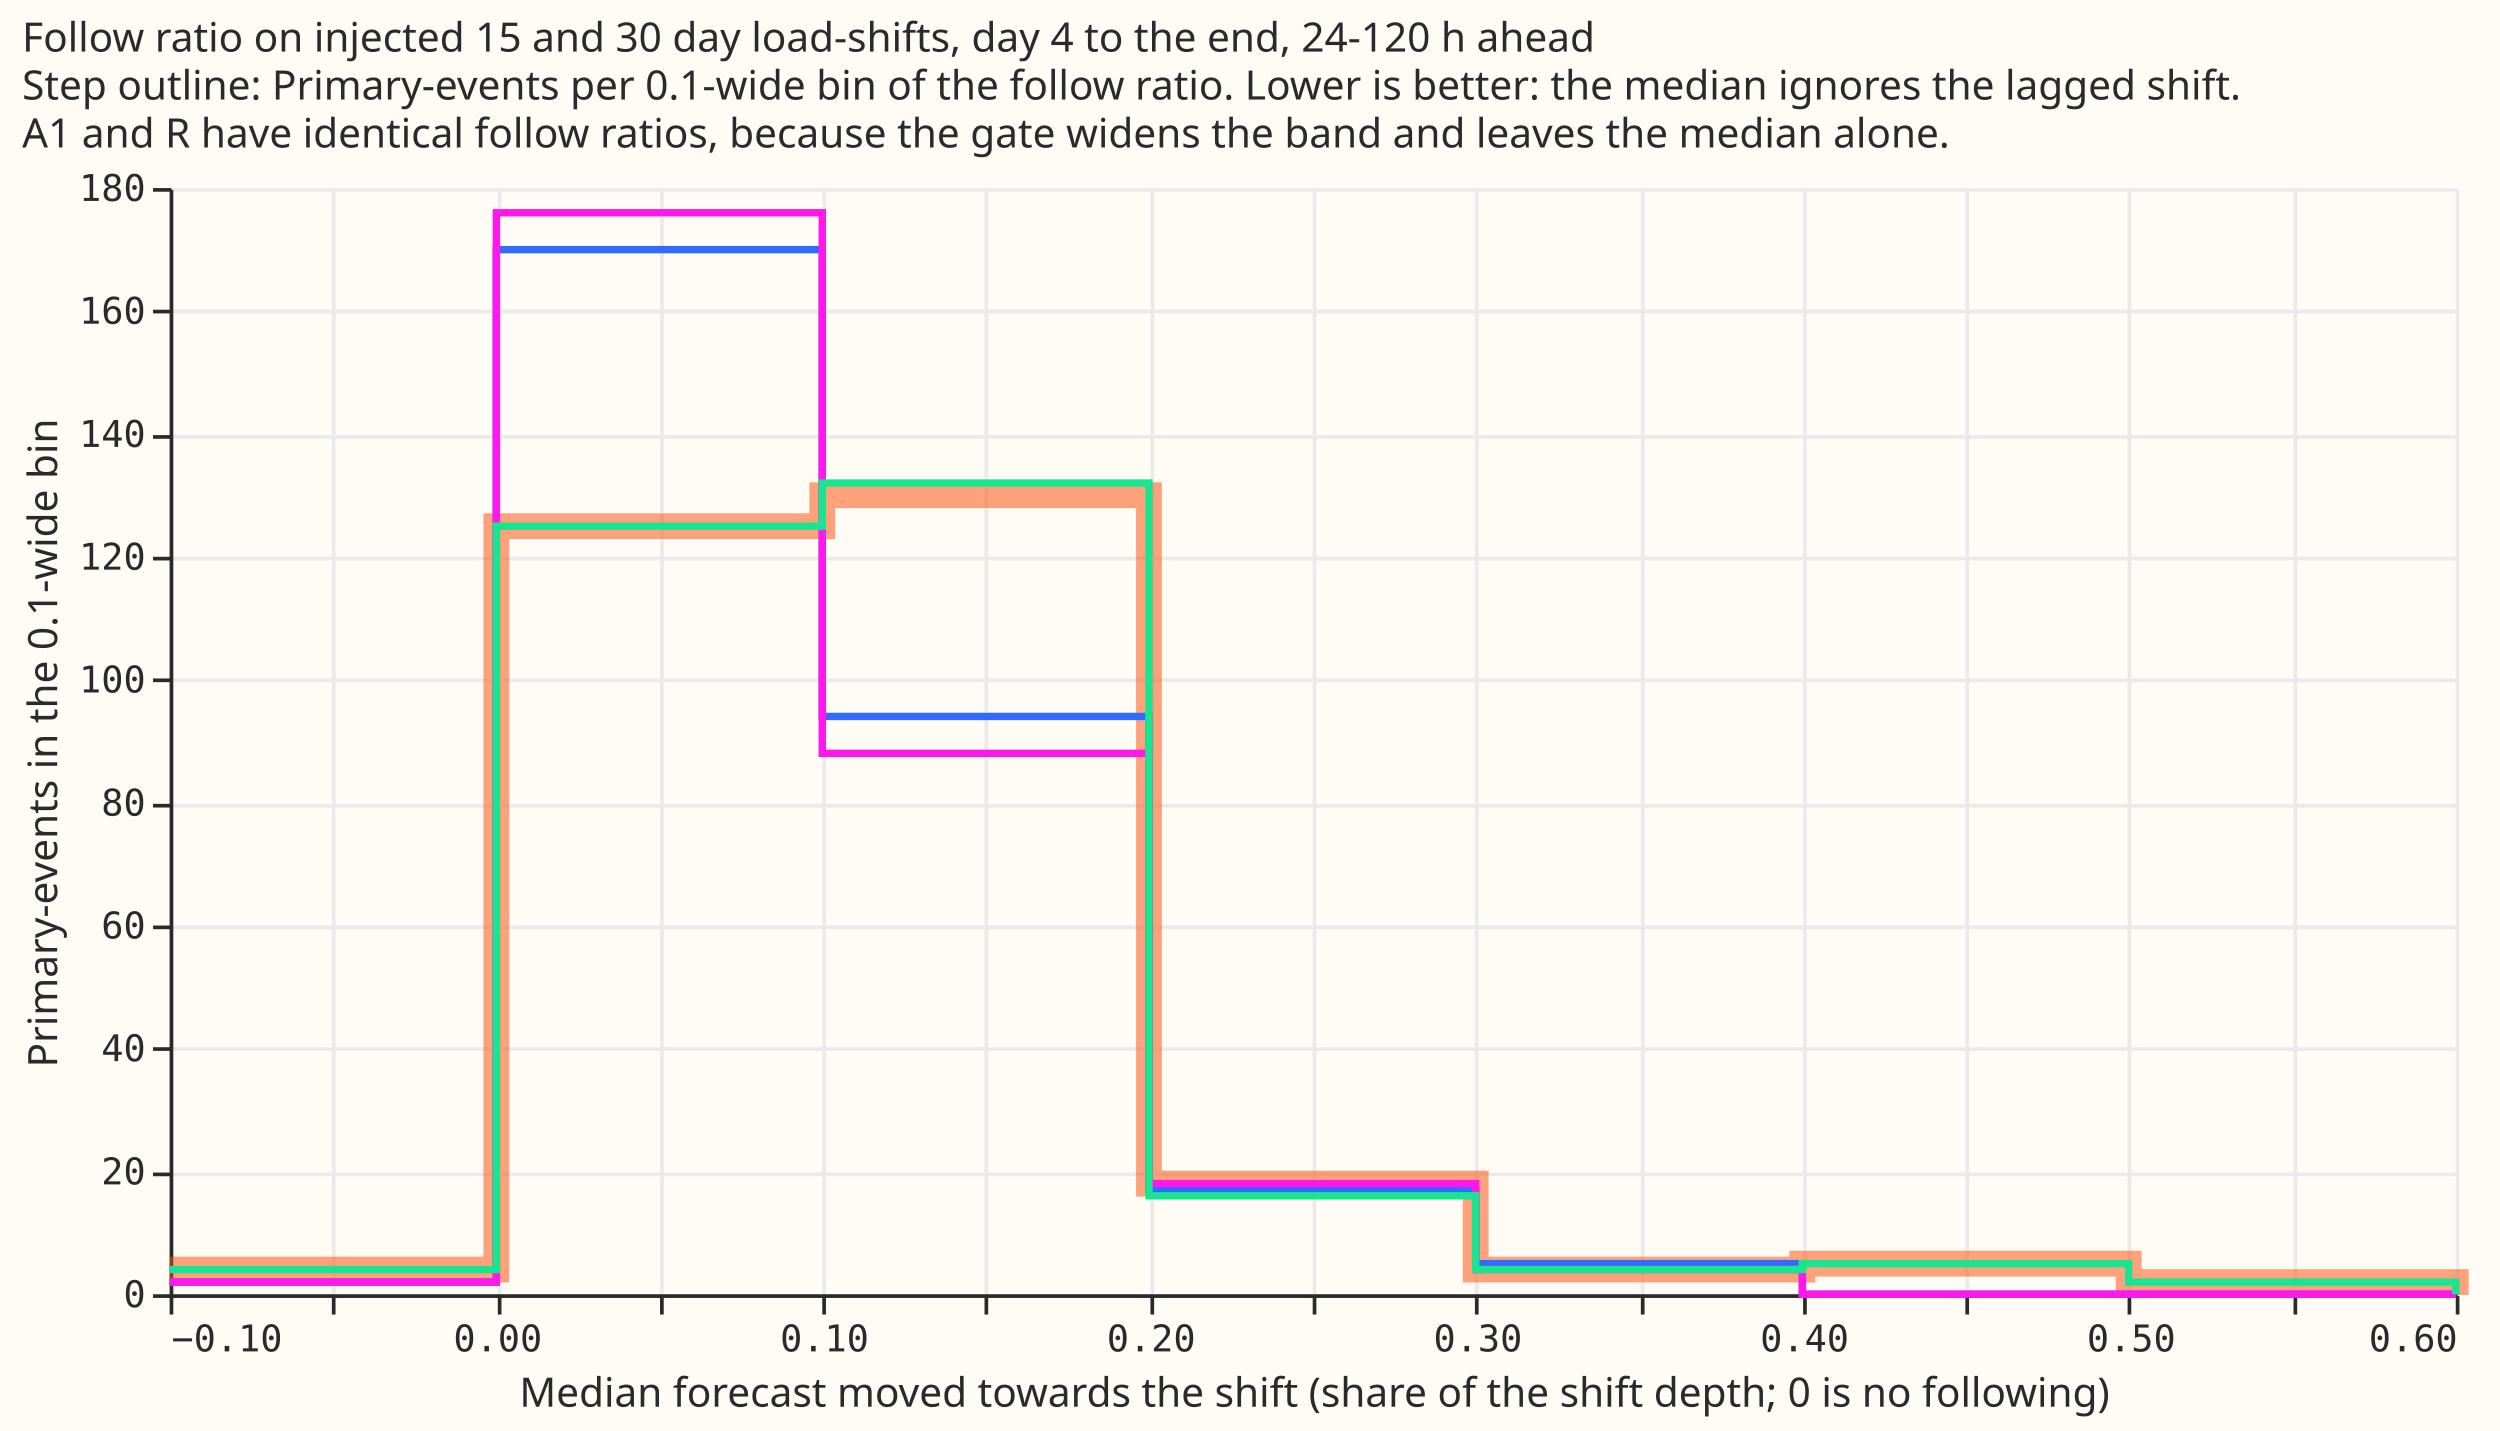
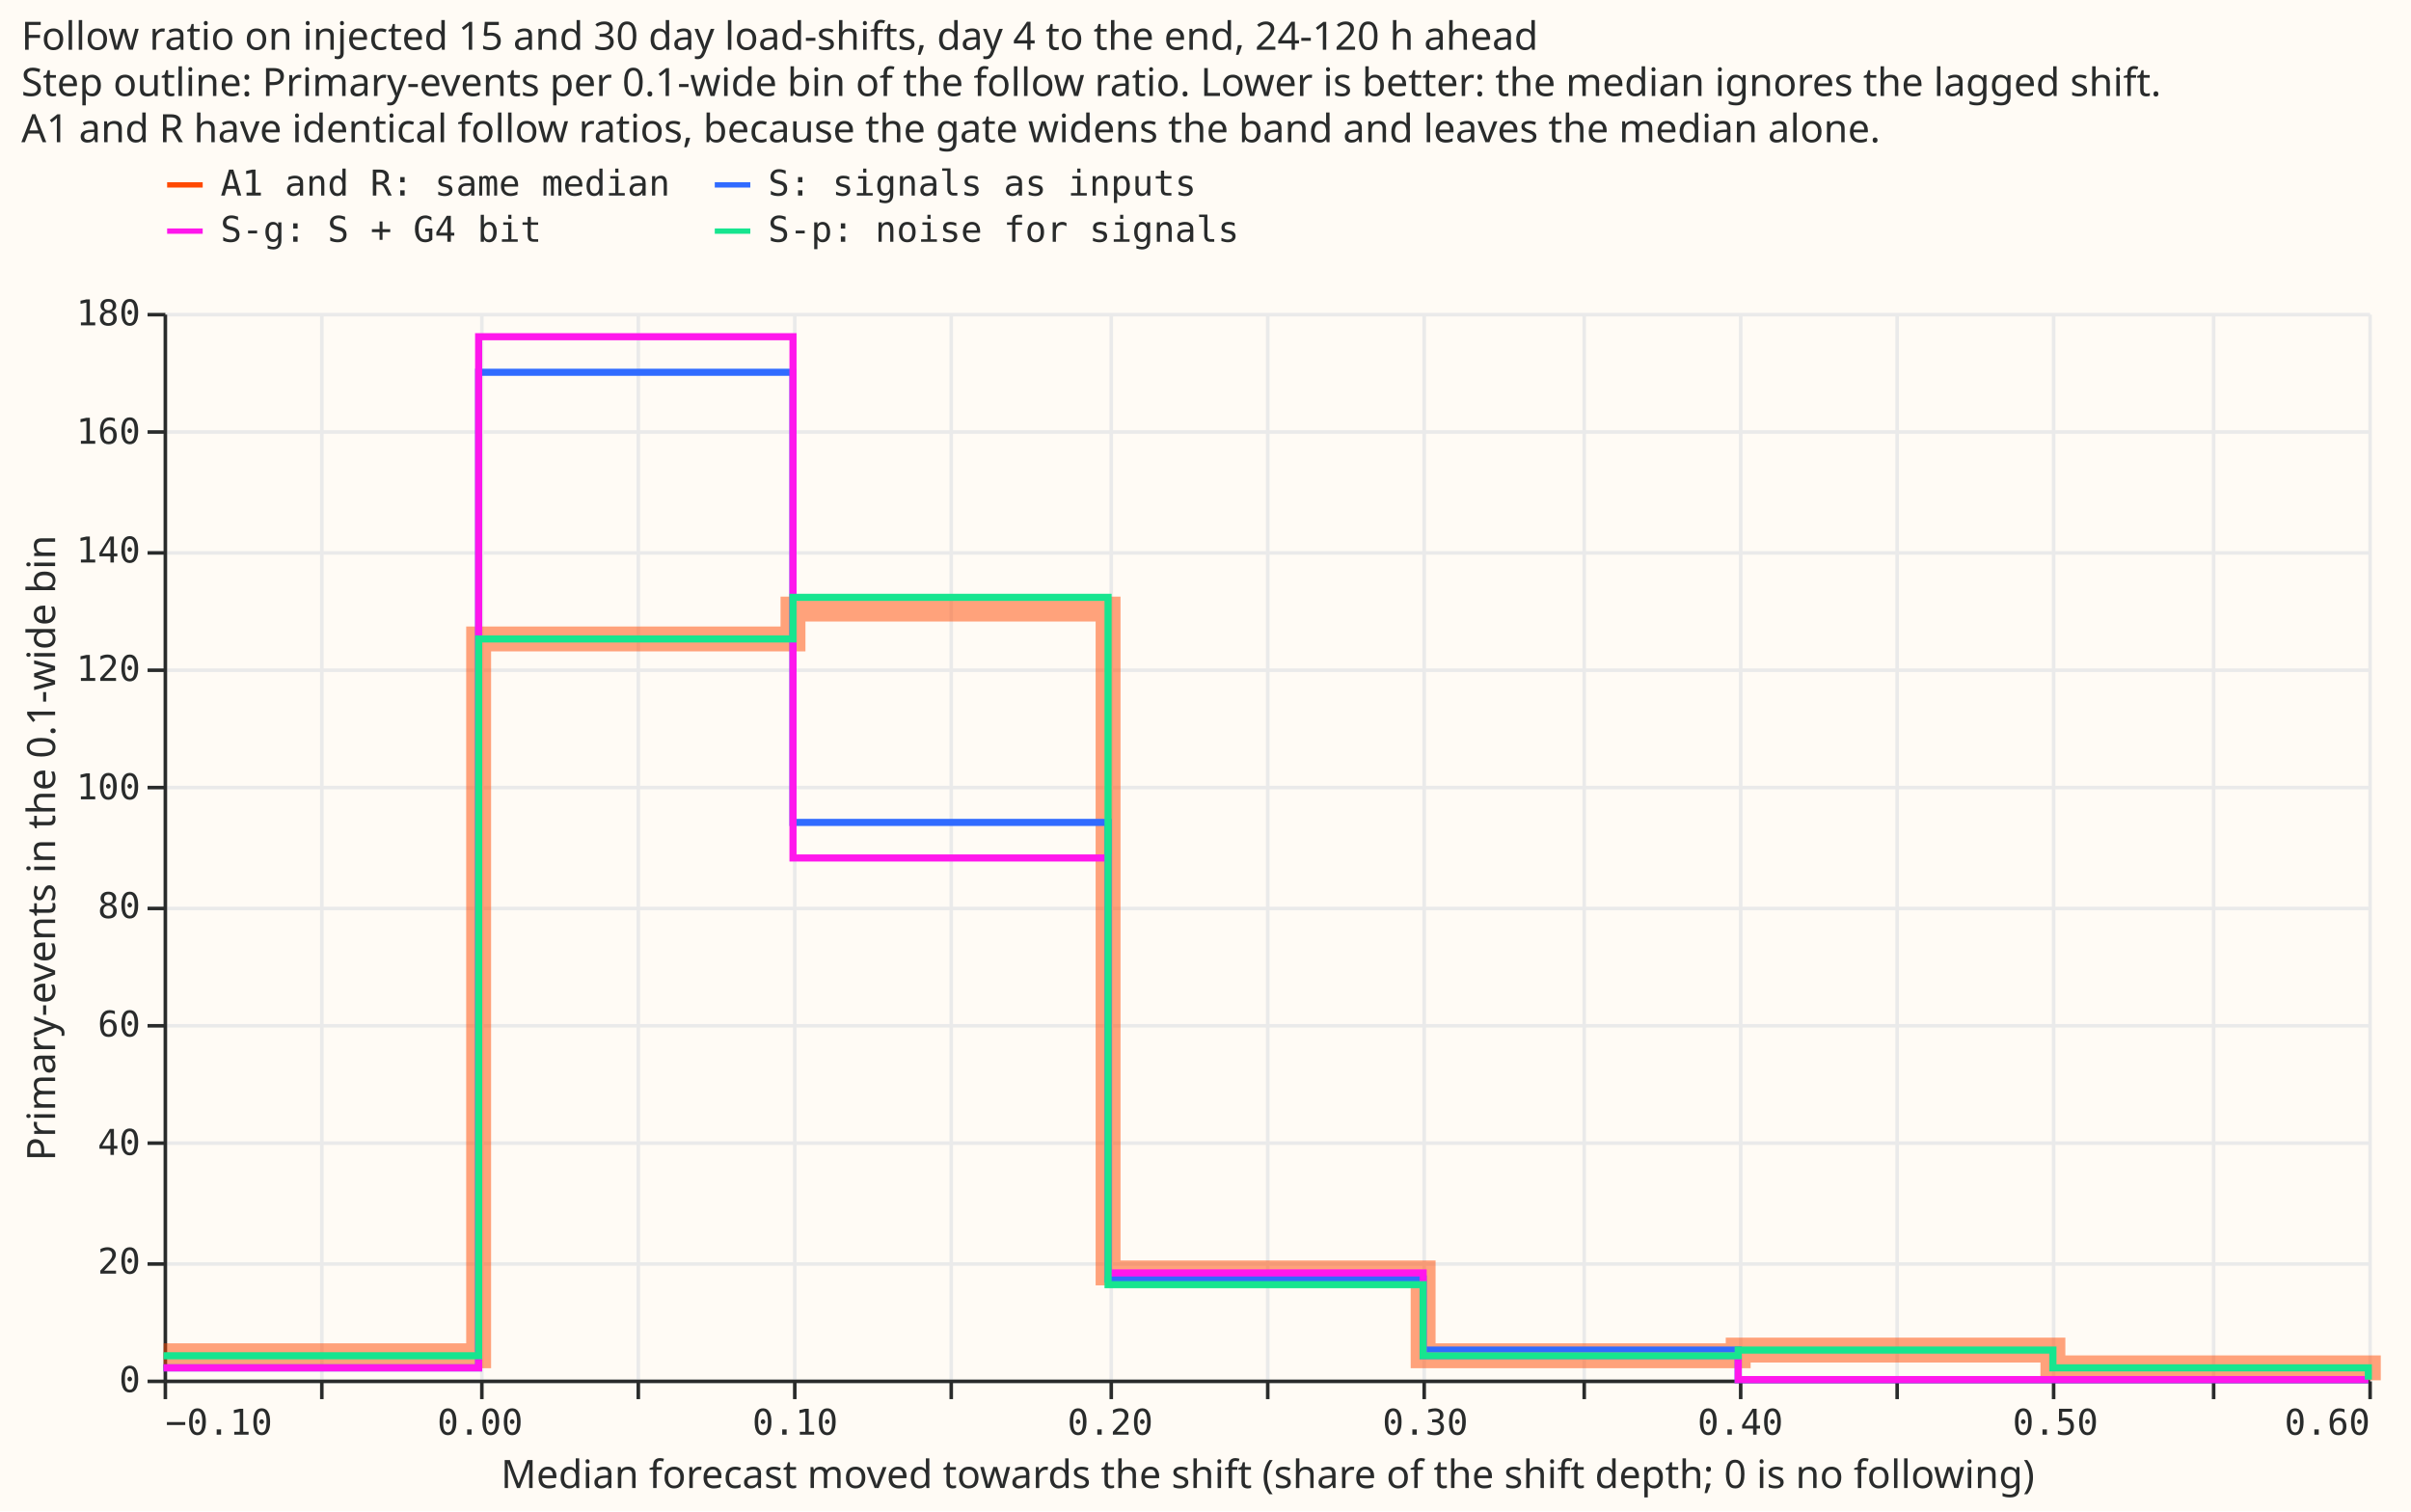
- <svg xmlns="http://www.w3.org/2000/svg" width="678" height="388" class="marks" viewBox="0 0 678 388">
-   <path fill="#fffbf5" d="M0 0h678v388H0z" />
+ <svg xmlns="http://www.w3.org/2000/svg" width="678" height="425" class="marks" viewBox="0 0 678 425">
+   <path fill="#fffbf5" d="M0 0h678v425H0z" />
  <g fill="none" stroke-miterlimit="10" aria-roledescription="group mark container" class="mark-group role-frame root">
-     <path fill="#fffbf5" d="M46.5 51.5h620v300h-620Z" aria-hidden="true" class="background" />
+     <path fill="#fffbf5" d="M46.5 88.5h620v300h-620Z" aria-hidden="true" class="background" />
    <g aria-hidden="true" class="mark-group role-axis">
-       <path stroke="#eaeaea" d="M46.5 51.5v300m44-300v300m45-300v300m44-300v300m44-300v300m44-300v300m45-300v300m44-300v300m44-300v300m45-300v300m44-300v300m44-300v300m44-300v300m45-300v300m44-300v300" class="mark-rule role-axis-grid" pointer-events="none" />
+       <path stroke="#eaeaea" d="M46.5 88.5v300m44-300v300m45-300v300m44-300v300m44-300v300m44-300v300m45-300v300m44-300v300m44-300v300m45-300v300m44-300v300m44-300v300m44-300v300m45-300v300m44-300v300" class="mark-rule role-axis-grid" pointer-events="none" />
    </g>
    <g aria-hidden="true" class="mark-group role-axis">
-       <path stroke="#eaeaea" d="M46.5 351.5h620m-620-33h620m-620-34h620m-620-33h620m-620-33h620m-620-34h620m-620-33h620m-620-33h620m-620-34h620m-620-33h620" class="mark-rule role-axis-grid" pointer-events="none" />
+       <path stroke="#eaeaea" d="M46.5 388.5h620m-620-33h620m-620-34h620m-620-33h620m-620-33h620m-620-34h620m-620-33h620m-620-33h620m-620-34h620m-620-33h620" class="mark-rule role-axis-grid" pointer-events="none" />
    </g>
    <g aria-label="X-axis titled 'Median forecast moved towards the shift (share of the shift depth; 0 is no following)' for a linear scale with values from −0.1 to 0.6" aria-roledescription="axis" class="mark-group role-axis" pointer-events="none">
-       <path stroke="#292b2b" d="M46.5 351.5v5m44-5v5m45-5v5m44-5v5m44-5v5m44-5v5m45-5v5m44-5v5m44-5v5m45-5v5m44-5v5m44-5v5m44-5v5m45-5v5m44-5v5" class="mark-rule role-axis-tick" />
+       <path stroke="#292b2b" d="M46.5 388.5v5m44-5v5m45-5v5m44-5v5m44-5v5m44-5v5m45-5v5m44-5v5m44-5v5m45-5v5m44-5v5m44-5v5m44-5v5m45-5v5m44-5v5" class="mark-rule role-axis-tick" />
      <g fill="#292b2b" class="mark-text role-axis-label" font-family="Matter Semi Mono, Roboto Mono, monospace" font-size="10">
-         <text transform="translate(46.5 366.5)">−0.10</text>
-         <text text-anchor="middle" transform="translate(135 366.5)">0.00</text>
-         <text text-anchor="middle" transform="translate(223.6 366.5)">0.10</text>
-         <text text-anchor="middle" transform="translate(312.2 366.5)">0.20</text>
-         <text text-anchor="middle" transform="translate(400.8 366.5)">0.30</text>
-         <text text-anchor="middle" transform="translate(489.4 366.5)">0.40</text>
-         <text text-anchor="middle" transform="translate(578 366.5)">0.50</text>
-         <text text-anchor="end" transform="translate(666.5 366.5)">0.60</text>
+         <text transform="translate(46.5 403.5)">−0.10</text>
+         <text text-anchor="middle" transform="translate(135 403.5)">0.00</text>
+         <text text-anchor="middle" transform="translate(223.6 403.5)">0.10</text>
+         <text text-anchor="middle" transform="translate(312.2 403.5)">0.20</text>
+         <text text-anchor="middle" transform="translate(400.8 403.5)">0.30</text>
+         <text text-anchor="middle" transform="translate(489.4 403.5)">0.40</text>
+         <text text-anchor="middle" transform="translate(578 403.5)">0.50</text>
+         <text text-anchor="end" transform="translate(666.5 403.5)">0.60</text>
      </g>
-       <path stroke="#292b2b" d="M46.5 351.5h620" class="mark-rule role-axis-domain" />
-       <text fill="#292b2b" class="mark-text role-axis-title" font-family="Matter XH, DM Sans, sans-serif" font-size="11" text-anchor="middle" transform="translate(356.5 381.5)">Median forecast moved towards the shift (share of the shift depth; 0 is no following)</text>
+       <path stroke="#292b2b" d="M46.5 388.5h620" class="mark-rule role-axis-domain" />
+       <text fill="#292b2b" class="mark-text role-axis-title" font-family="Matter XH, DM Sans, sans-serif" font-size="11" text-anchor="middle" transform="translate(356.5 418.5)">Median forecast moved towards the shift (share of the shift depth; 0 is no following)</text>
    </g>
    <g aria-label="Y-axis titled 'Primary-events in the 0.1-wide bin' for a linear scale with values from 0 to 180" aria-roledescription="axis" class="mark-group role-axis" pointer-events="none">
-       <path stroke="#292b2b" d="M46.5 351.5h-5m5-33h-5m5-34h-5m5-33h-5m5-33h-5m5-34h-5m5-33h-5m5-33h-5m5-34h-5m5-33h-5" class="mark-rule role-axis-tick" />
+       <path stroke="#292b2b" d="M46.5 388.5h-5m5-33h-5m5-34h-5m5-33h-5m5-33h-5m5-34h-5m5-33h-5m5-33h-5m5-34h-5m5-33h-5" class="mark-rule role-axis-tick" />
      <g fill="#292b2b" class="mark-text role-axis-label" font-family="Matter Semi Mono, Roboto Mono, monospace" font-size="10" text-anchor="end">
-         <text transform="translate(39.5 354.5)">0</text>
-         <text transform="translate(39.5 321.2)">20</text>
-         <text transform="translate(39.5 287.8)">40</text>
-         <text transform="translate(39.5 254.5)">60</text>
-         <text transform="translate(39.5 221.2)">80</text>
-         <text transform="translate(39.5 187.8)">100</text>
-         <text transform="translate(39.5 154.5)">120</text>
-         <text transform="translate(39.5 121.2)">140</text>
-         <text transform="translate(39.5 87.8)">160</text>
-         <text transform="translate(39.5 54.5)">180</text>
+         <text transform="translate(39.5 391.5)">0</text>
+         <text transform="translate(39.5 358.2)">20</text>
+         <text transform="translate(39.5 324.8)">40</text>
+         <text transform="translate(39.5 291.5)">60</text>
+         <text transform="translate(39.5 258.2)">80</text>
+         <text transform="translate(39.5 224.8)">100</text>
+         <text transform="translate(39.5 191.5)">120</text>
+         <text transform="translate(39.5 158.2)">140</text>
+         <text transform="translate(39.5 124.8)">160</text>
+         <text transform="translate(39.5 91.5)">180</text>
      </g>
-       <path stroke="#292b2b" d="M46.5 351.5v-300" class="mark-rule role-axis-domain" />
-       <text fill="#292b2b" class="mark-text role-axis-title" font-family="Matter XH, DM Sans, sans-serif" font-size="11" text-anchor="middle" transform="rotate(-90 108.5 93)">Primary-events in the 0.1-wide bin</text>
+       <path stroke="#292b2b" d="M46.5 388.5v-300" class="mark-rule role-axis-domain" />
+       <text fill="#292b2b" class="mark-text role-axis-title" font-family="Matter XH, DM Sans, sans-serif" font-size="11" text-anchor="middle" transform="rotate(-90 127 111.5)">Primary-events in the 0.1-wide bin</text>
    </g>
    <g aria-roledescription="group mark container" class="mark-group role-scope layer_0_pathgroup">
-       <path d="M46 51h620v300H46Z" aria-hidden="true" class="background" />
+       <path d="M46 88h620v300H46Z" aria-hidden="true" class="background" />
      <g aria-roledescription="line mark container" class="mark-line role-mark layer_0_marks">
-         <path stroke="#ff4901" stroke-width="7" d="M46 344.3h88.6V142.7H223v-8.4h88.6V321h88.6v23.3h88.6v-1.6h88.5v5H666v3.3" aria-label="x0: −0.1; count: 4; name: A1 and R: same median" aria-roledescription="line mark" opacity=".5" />
+         <path stroke="#ff4901" stroke-width="7" d="M46 381.3h88.6V179.7H223v-8.4h88.6V358h88.6v23.3h88.6v-1.6h88.5v5H666v3.3" aria-label="x0: −0.1; count: 4; name: A1 and R: same median" aria-roledescription="line mark" opacity=".5" />
      </g>
    </g>
    <g aria-roledescription="group mark container" class="mark-group role-scope layer_1_pathgroup">
-       <path d="M46 51h620v300H46Z" aria-hidden="true" class="background" />
+       <path d="M46 88h620v300H46Z" aria-hidden="true" class="background" />
      <g aria-roledescription="line mark container" class="mark-line role-mark layer_1_marks">
-         <path stroke="#306bff" stroke-width="2" d="M46 347.7h88.6v-280H223v126.6h88.6v128.4h88.6v20h88.6v8.3H666" aria-label="Median forecast moved towards the shift (share of the shift depth; 0 is no following): −0.1; Primary-events in the 0.1-wide bin: 2; name: S: signals as inputs" aria-roledescription="line mark" />
+         <path stroke="#306bff" stroke-width="2" d="M46 384.7h88.6v-280H223v126.6h88.6v128.4h88.6v20h88.6v8.3H666" aria-label="Median forecast moved towards the shift (share of the shift depth; 0 is no following): −0.1; Primary-events in the 0.1-wide bin: 2; name: S: signals as inputs" aria-roledescription="line mark" />
      </g>
-       <path d="M46 51h620v300H46Z" aria-hidden="true" class="background" />
+       <path d="M46 88h620v300H46Z" aria-hidden="true" class="background" />
      <g aria-roledescription="line mark container" class="mark-line role-mark layer_1_marks">
-         <path stroke="#ff17ec" stroke-width="2" d="M46 347.7h88.6v-290H223v146.6h88.6V321h88.6v23.3h88.6v6.7H666" aria-label="Median forecast moved towards the shift (share of the shift depth; 0 is no following): −0.1; Primary-events in the 0.1-wide bin: 2; name: S-g: S + G4 bit" aria-roledescription="line mark" />
+         <path stroke="#ff17ec" stroke-width="2" d="M46 384.7h88.6v-290H223v146.6h88.6V358h88.6v23.3h88.6v6.7H666" aria-label="Median forecast moved towards the shift (share of the shift depth; 0 is no following): −0.1; Primary-events in the 0.1-wide bin: 2; name: S-g: S + G4 bit" aria-roledescription="line mark" />
      </g>
-       <path d="M46 51h620v300H46Z" aria-hidden="true" class="background" />
+       <path d="M46 88h620v300H46Z" aria-hidden="true" class="background" />
      <g aria-roledescription="line mark container" class="mark-line role-mark layer_1_marks">
-         <path stroke="#17e58f" stroke-width="2" d="M46 344.3h88.6V142.7H223V131h88.6v193.3h88.6v20h88.6v-1.6h88.5v5H666v3.3" aria-label="Median forecast moved towards the shift (share of the shift depth; 0 is no following): −0.1; Primary-events in the 0.1-wide bin: 4; name: S-p: noise for signals" aria-roledescription="line mark" />
+         <path stroke="#17e58f" stroke-width="2" d="M46 381.3h88.6V179.7H223V168h88.6v193.3h88.6v20h88.6v-1.6h88.5v5H666v3.3" aria-label="Median forecast moved towards the shift (share of the shift depth; 0 is no following): −0.1; Primary-events in the 0.1-wide bin: 4; name: S-p: noise for signals" aria-roledescription="line mark" />
+       </g>
+     </g>
+     <g aria-label="Symbol legend for stroke color with 4 values: A1 and R: same median, S: signals as inputs, S-g: S + G4 bit, S-p: noise for signals" aria-roledescription="legend" class="mark-group role-legend">
+       <path d="M46 46h303v24H46Z" aria-hidden="true" class="background" pointer-events="none" />
+       <g class="mark-group role-legend-entry">
+         <g aria-roledescription="group mark container" class="mark-group role-scope" pointer-events="none">
+           <path d="M46 46h142v11H46Z" aria-hidden="true" class="background" />
+           <path stroke="#ff4901" stroke-width="1.5" d="M47 52h10" class="mark-symbol role-legend-symbol" />
+           <text fill="#292b2b" class="mark-text role-legend-label" font-family="Matter Semi Mono, Roboto Mono, monospace" font-size="10" transform="translate(62 55)">A1 and R: same median</text>
+           <path d="M200 46h148v11H200Z" aria-hidden="true" class="background" />
+           <path stroke="#306bff" stroke-width="1.5" d="M201 52h10" class="mark-symbol role-legend-symbol" />
+           <text fill="#292b2b" class="mark-text role-legend-label" font-family="Matter Semi Mono, Roboto Mono, monospace" font-size="10" transform="translate(216 55)">S: signals as inputs</text>
+           <path d="M46 59h142v11H46Z" aria-hidden="true" class="background" />
+           <path stroke="#ff17ec" stroke-width="1.5" d="M47 65h10" class="mark-symbol role-legend-symbol" />
+           <text fill="#292b2b" class="mark-text role-legend-label" font-family="Matter Semi Mono, Roboto Mono, monospace" font-size="10" transform="translate(62 68)">S-g: S + G4 bit</text>
+           <path d="M200 59h148v11H200Z" aria-hidden="true" class="background" />
+           <path stroke="#17e58f" stroke-width="1.5" d="M201 65h10" class="mark-symbol role-legend-symbol" />
+           <text fill="#292b2b" class="mark-text role-legend-label" font-family="Matter Semi Mono, Roboto Mono, monospace" font-size="10" transform="translate(216 68)">S-p: noise for signals</text>
+         </g>
      </g>
    </g>
    <g class="mark-group role-title">
      <text fill="#292b2b" aria-label="Title text 'Follow ratio on injected 15 and 30 day load-shifts, day 4 to the end, 24-120 h ahead Step outline: Primary-events per 0.1-wide bin of the follow ratio. Lower is better: the median ignores the lagged shift. A1 and R have identical follow ratios, because the gate widens the band and leaves the median alone.'" aria-roledescription="title" class="mark-text role-title-text" font-family="Matter XH, DM Sans, sans-serif" font-size="11" pointer-events="none" transform="translate(6 14)">
        <tspan>Follow ratio on injected 15 and 30 day load-shifts, day 4 to the end, 24-120 h ahead</tspan>
        <tspan x="0" dy="13">Step outline: Primary-events per 0.1-wide bin of the follow ratio. Lower is better: the median ignores the lagged shift.</tspan>
        <tspan x="0" dy="13">A1 and R have identical follow ratios, because the gate widens the band and leaves the median alone.</tspan>
      </text>
    </g>
  </g>
</svg>
